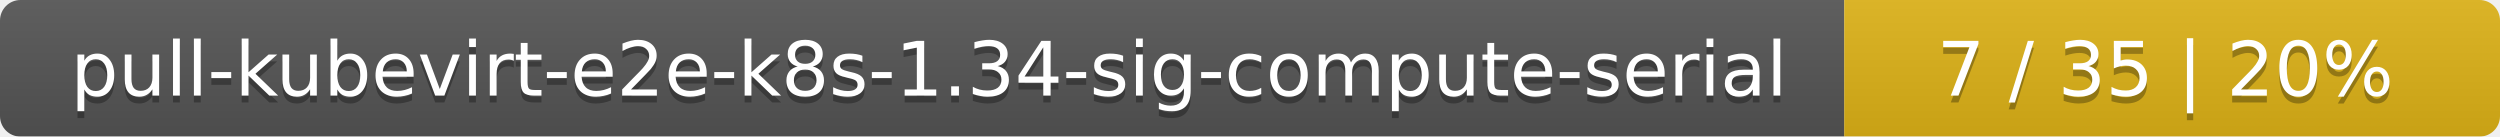
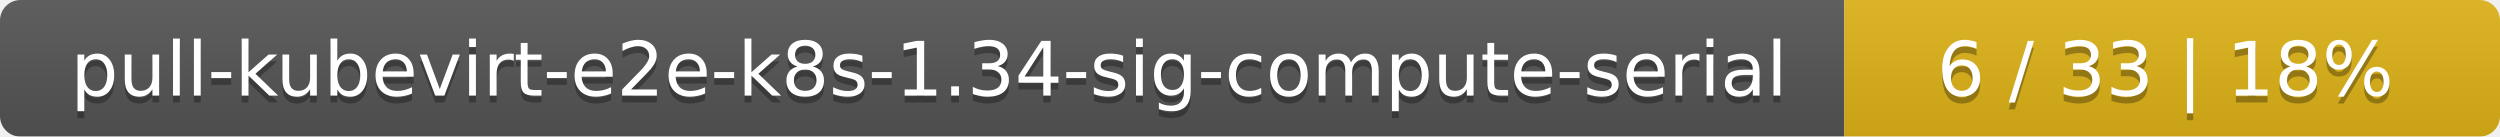
<svg xmlns="http://www.w3.org/2000/svg" width="366" height="20">
  <linearGradient id="smooth" x2="0" y2="100%">
    <stop offset="0" stop-color="#bbb" stop-opacity=".1" />
    <stop offset="1" stop-opacity=".1" />
  </linearGradient>
  <mask id="round">
    <rect width="366" height="20" rx="3" fill="#fff" />
  </mask>
  <g mask="url(#round)">
    <rect width="270" height="20" fill="#555" />
    <rect x="270" width="96" height="20" fill="#dfb317" />
    <rect width="366" height="20" fill="url(#smooth)" />
  </g>
  <g fill="#fff" text-anchor="middle" font-family="DejaVu Sans,Verdana,Geneva,sans-serif" font-size="11">
    <text x="136" y="15" fill="#010101" fill-opacity=".3">pull-kubevirt-e2e-k8s-1.34-sig-compute-serial</text>
    <text x="136" y="14">pull-kubevirt-e2e-k8s-1.34-sig-compute-serial</text>
-     <text x="317" y="15" fill="#010101" fill-opacity=".3">7 / 35    |    20%</text>
-     <text x="317" y="14">7 / 35    |    20%</text>
+     <text x="317" y="15" fill="#010101" fill-opacity=".3">6 / 33    |    18%</text>
+     <text x="317" y="14">6 / 33    |    18%</text>
  </g>
</svg>
